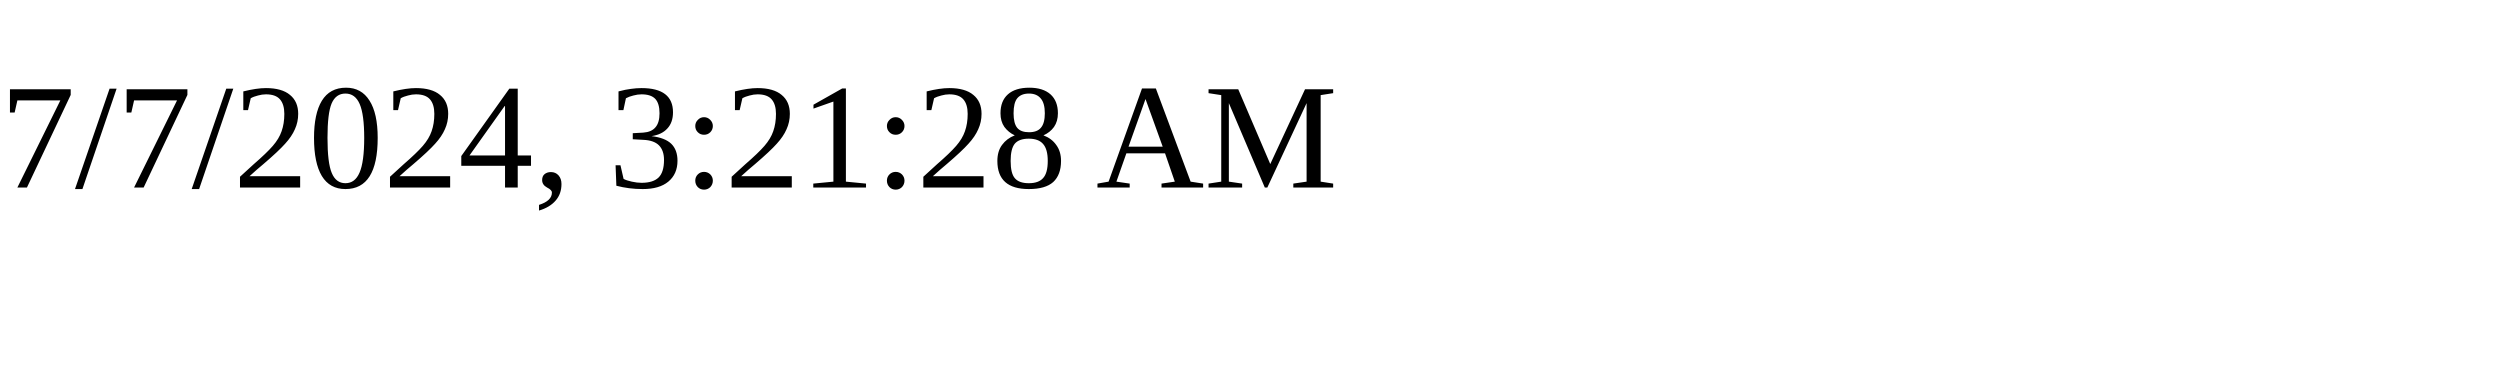
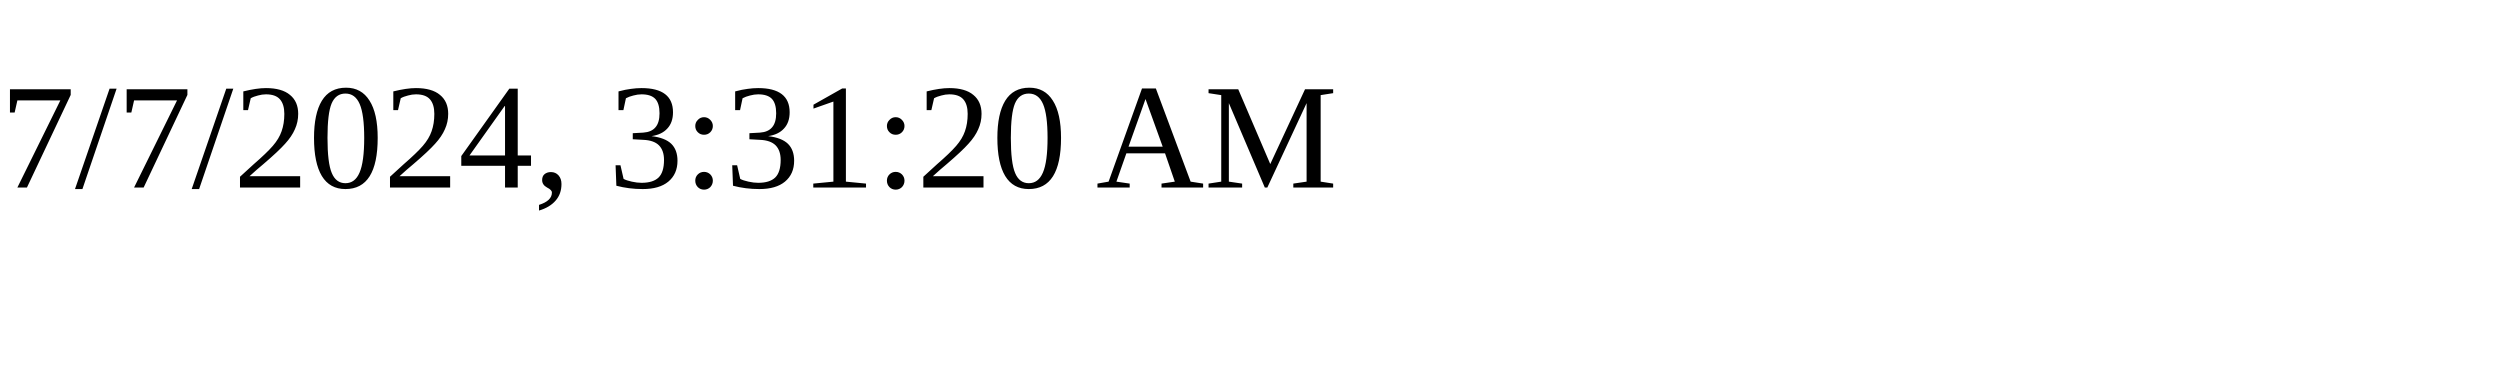
<svg xmlns="http://www.w3.org/2000/svg" height="30" width="200">
-   <text x="0" y="15">7/7/2024, 3:21:28 AM</text>
+   <text x="0" y="15">7/7/2024, 3:31:20 AM</text>
</svg>
